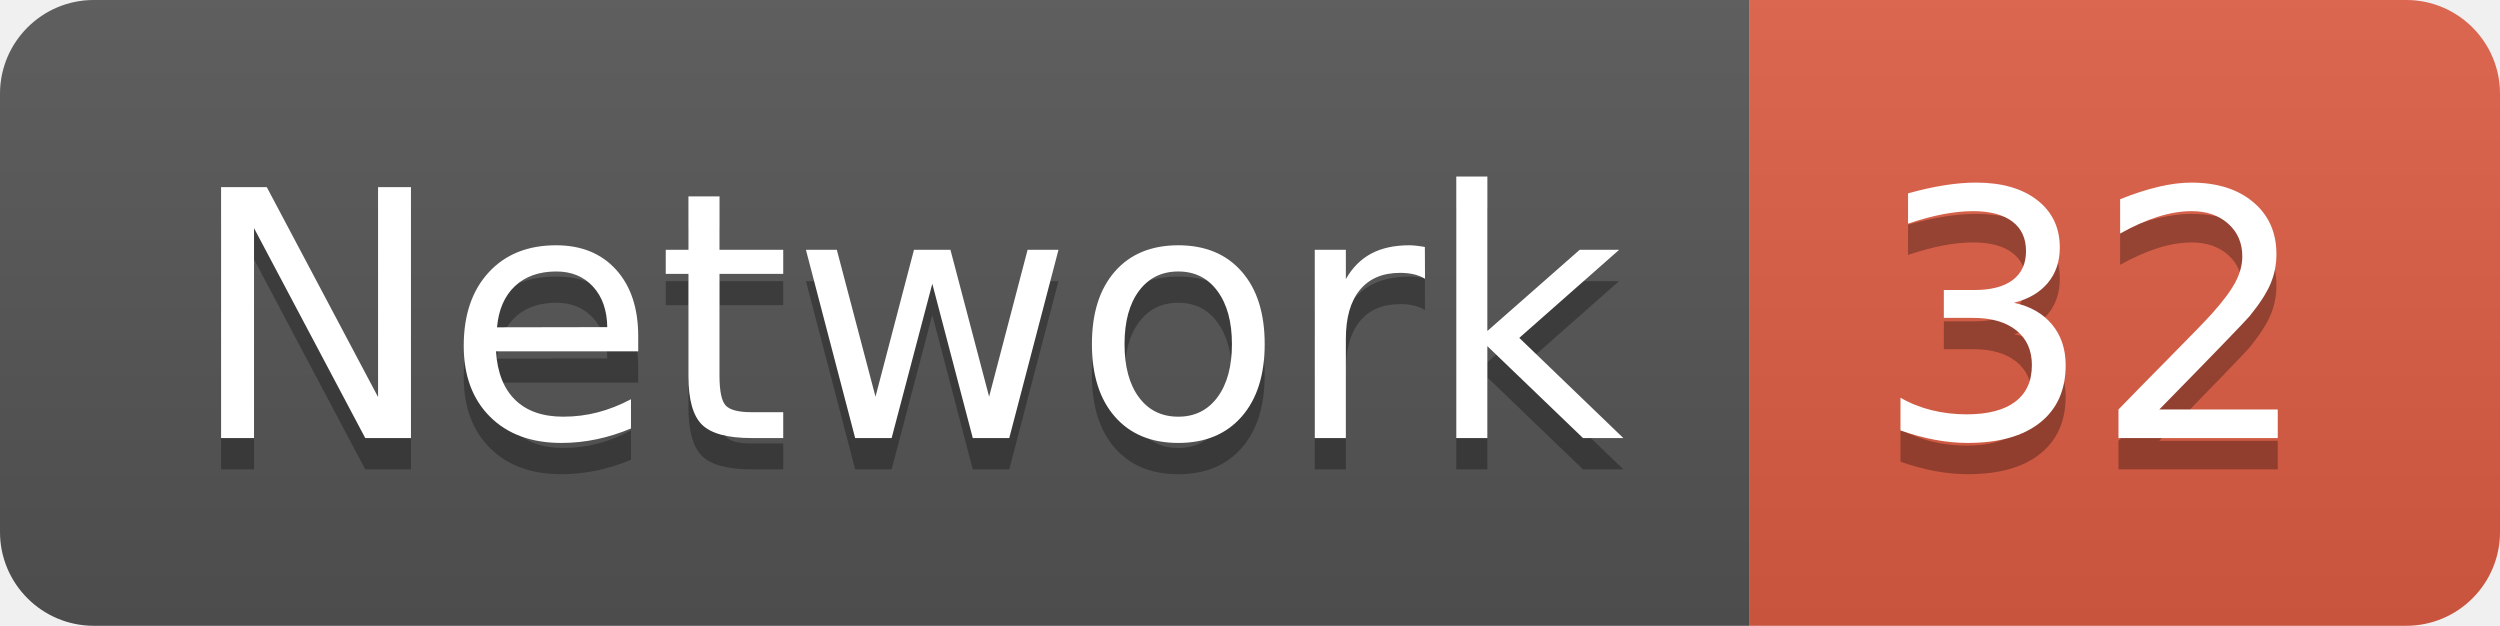
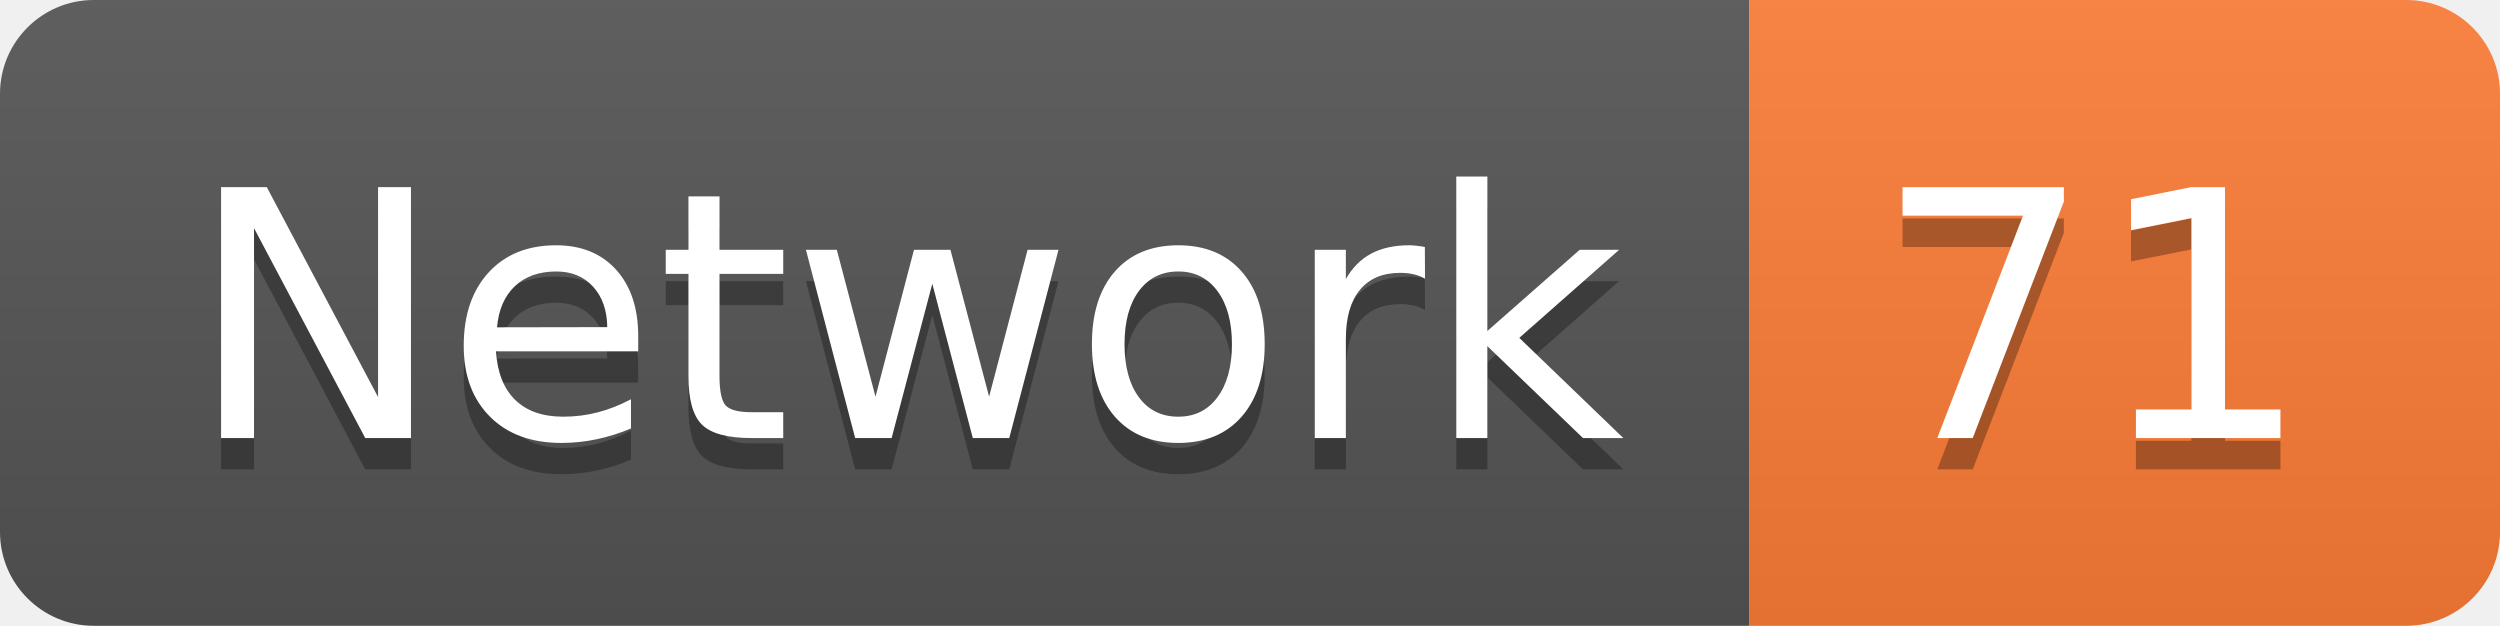
<svg xmlns="http://www.w3.org/2000/svg" width="79.9" height="20">
  <linearGradient id="smooth" x2="0" y2="100%">
    <stop offset="0" stop-color="#bbb" stop-opacity=".1" />
    <stop offset="1" stop-opacity=".1" />
  </linearGradient>
  <clipPath id="round">
    <rect width="79.9" height="20" rx="3" fill="#fff" />
  </clipPath>
  <g clip-path="url(#round)">
    <rect width="55.9" height="20" fill="#555" />
-     <rect x="55.9" width="24.0" height="20" fill="#e05d44" />
+     <rect x="55.9" width="24.0" height="20" fill="#fe7d37" />
    <rect width="79.9" height="20" fill="url(#smooth)" />
  </g>
  <g fill="#fff" text-anchor="middle" font-family="DejaVu Sans,Verdana,Geneva,sans-serif" font-size="110">
    <text x="289.5" y="150" fill="#010101" fill-opacity=".3" transform="scale(0.1)" textLength="459.0" lengthAdjust="spacing">Network</text>
    <text x="289.5" y="140" transform="scale(0.1)" textLength="459.0" lengthAdjust="spacing">Network</text>
-     <text x="669.0" y="150" fill="#010101" fill-opacity=".3" transform="scale(0.1)" textLength="140.0" lengthAdjust="spacing">32</text>
-     <text x="669.0" y="140" transform="scale(0.1)" textLength="140.0" lengthAdjust="spacing">32</text>
+     <text x="669.0" y="150" fill="#010101" fill-opacity=".3" transform="scale(0.1)" textLength="140.0" lengthAdjust="spacing">71</text>
+     <text x="669.0" y="140" transform="scale(0.1)" textLength="140.0" lengthAdjust="spacing">71</text>
  </g>
</svg>
